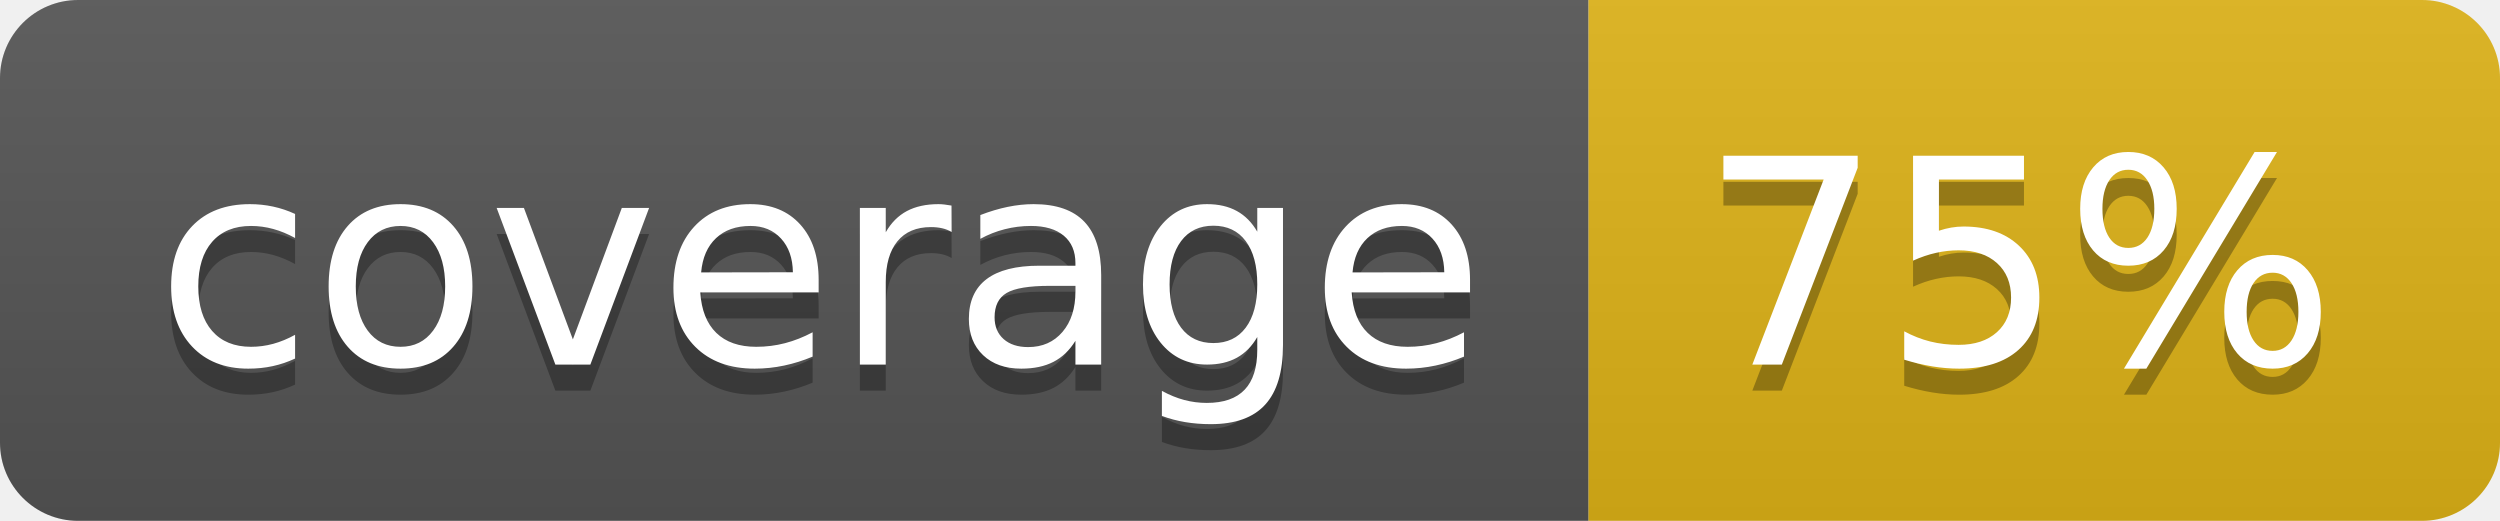
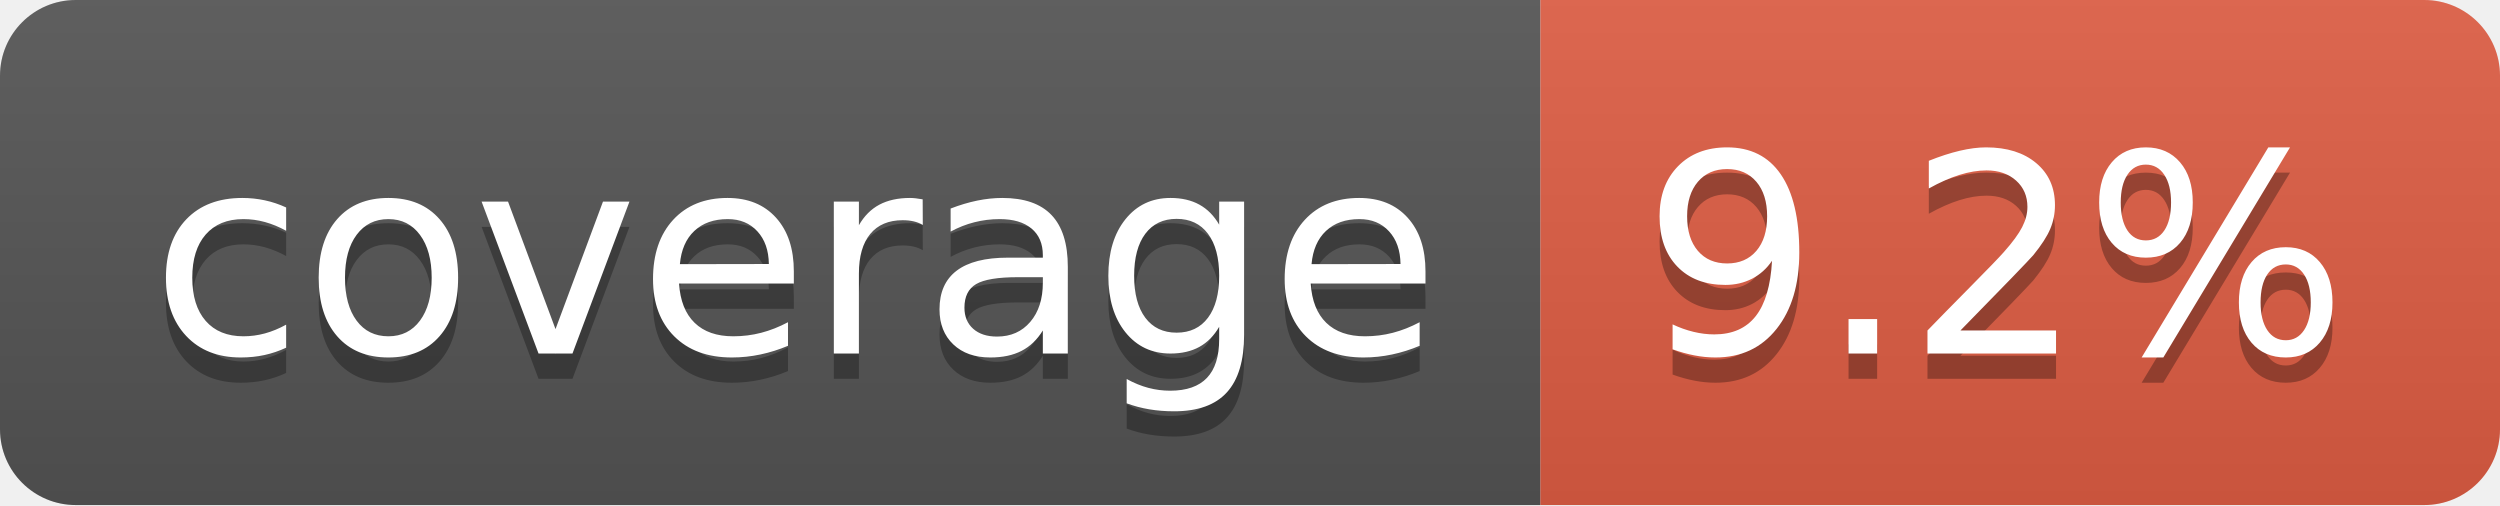
- <svg xmlns="http://www.w3.org/2000/svg" width="96" height="20" role="img" aria-label="coverage: 75%">
+ <svg xmlns="http://www.w3.org/2000/svg" width="99" height="20" role="img" aria-label="coverage: 9.2%">
  <linearGradient id="s" x2="0" y2="100%">
    <stop offset="0" stop-color="#bbb" stop-opacity=".1" />
    <stop offset="1" stop-opacity=".1" />
  </linearGradient>
  <clipPath id="r">
-     <rect width="96" height="20" rx="3" fill="#fff" />
+     <rect width="99" height="20" rx="3" fill="#fff" />
  </clipPath>
  <g clip-path="url(#r)">
    <rect width="61" height="20" fill="#555" />
-     <rect x="61" width="35" height="20" fill="#dfb317" />
-     <rect width="96" height="20" fill="url(#s)" />
+     <rect x="61" width="38" height="20" fill="#e05d44" />
+     <rect width="99" height="20" fill="url(#s)" />
  </g>
  <g fill="#fff" text-anchor="middle" font-family="Verdana,Geneva,DejaVu Sans,sans-serif" text-rendering="geometricPrecision" font-size="110">
    <text aria-hidden="true" x="315" y="150" fill="#010101" fill-opacity=".3" transform="scale(.1)" textLength="510">coverage</text>
    <text x="315" y="140" transform="scale(.1)" fill="#fff" textLength="510">coverage</text>
-     <text aria-hidden="true" x="775" y="150" fill="#010101" fill-opacity=".3" transform="scale(.1)" textLength="245">75%</text>
-     <text x="775" y="140" transform="scale(.1)" fill="#fff" textLength="245">75%</text>
+     <text aria-hidden="true" x="790" y="150" fill="#010101" fill-opacity=".3" transform="scale(.1)" textLength="280">9.2%</text>
+     <text x="790" y="140" transform="scale(.1)" fill="#fff" textLength="280">9.2%</text>
  </g>
</svg>
